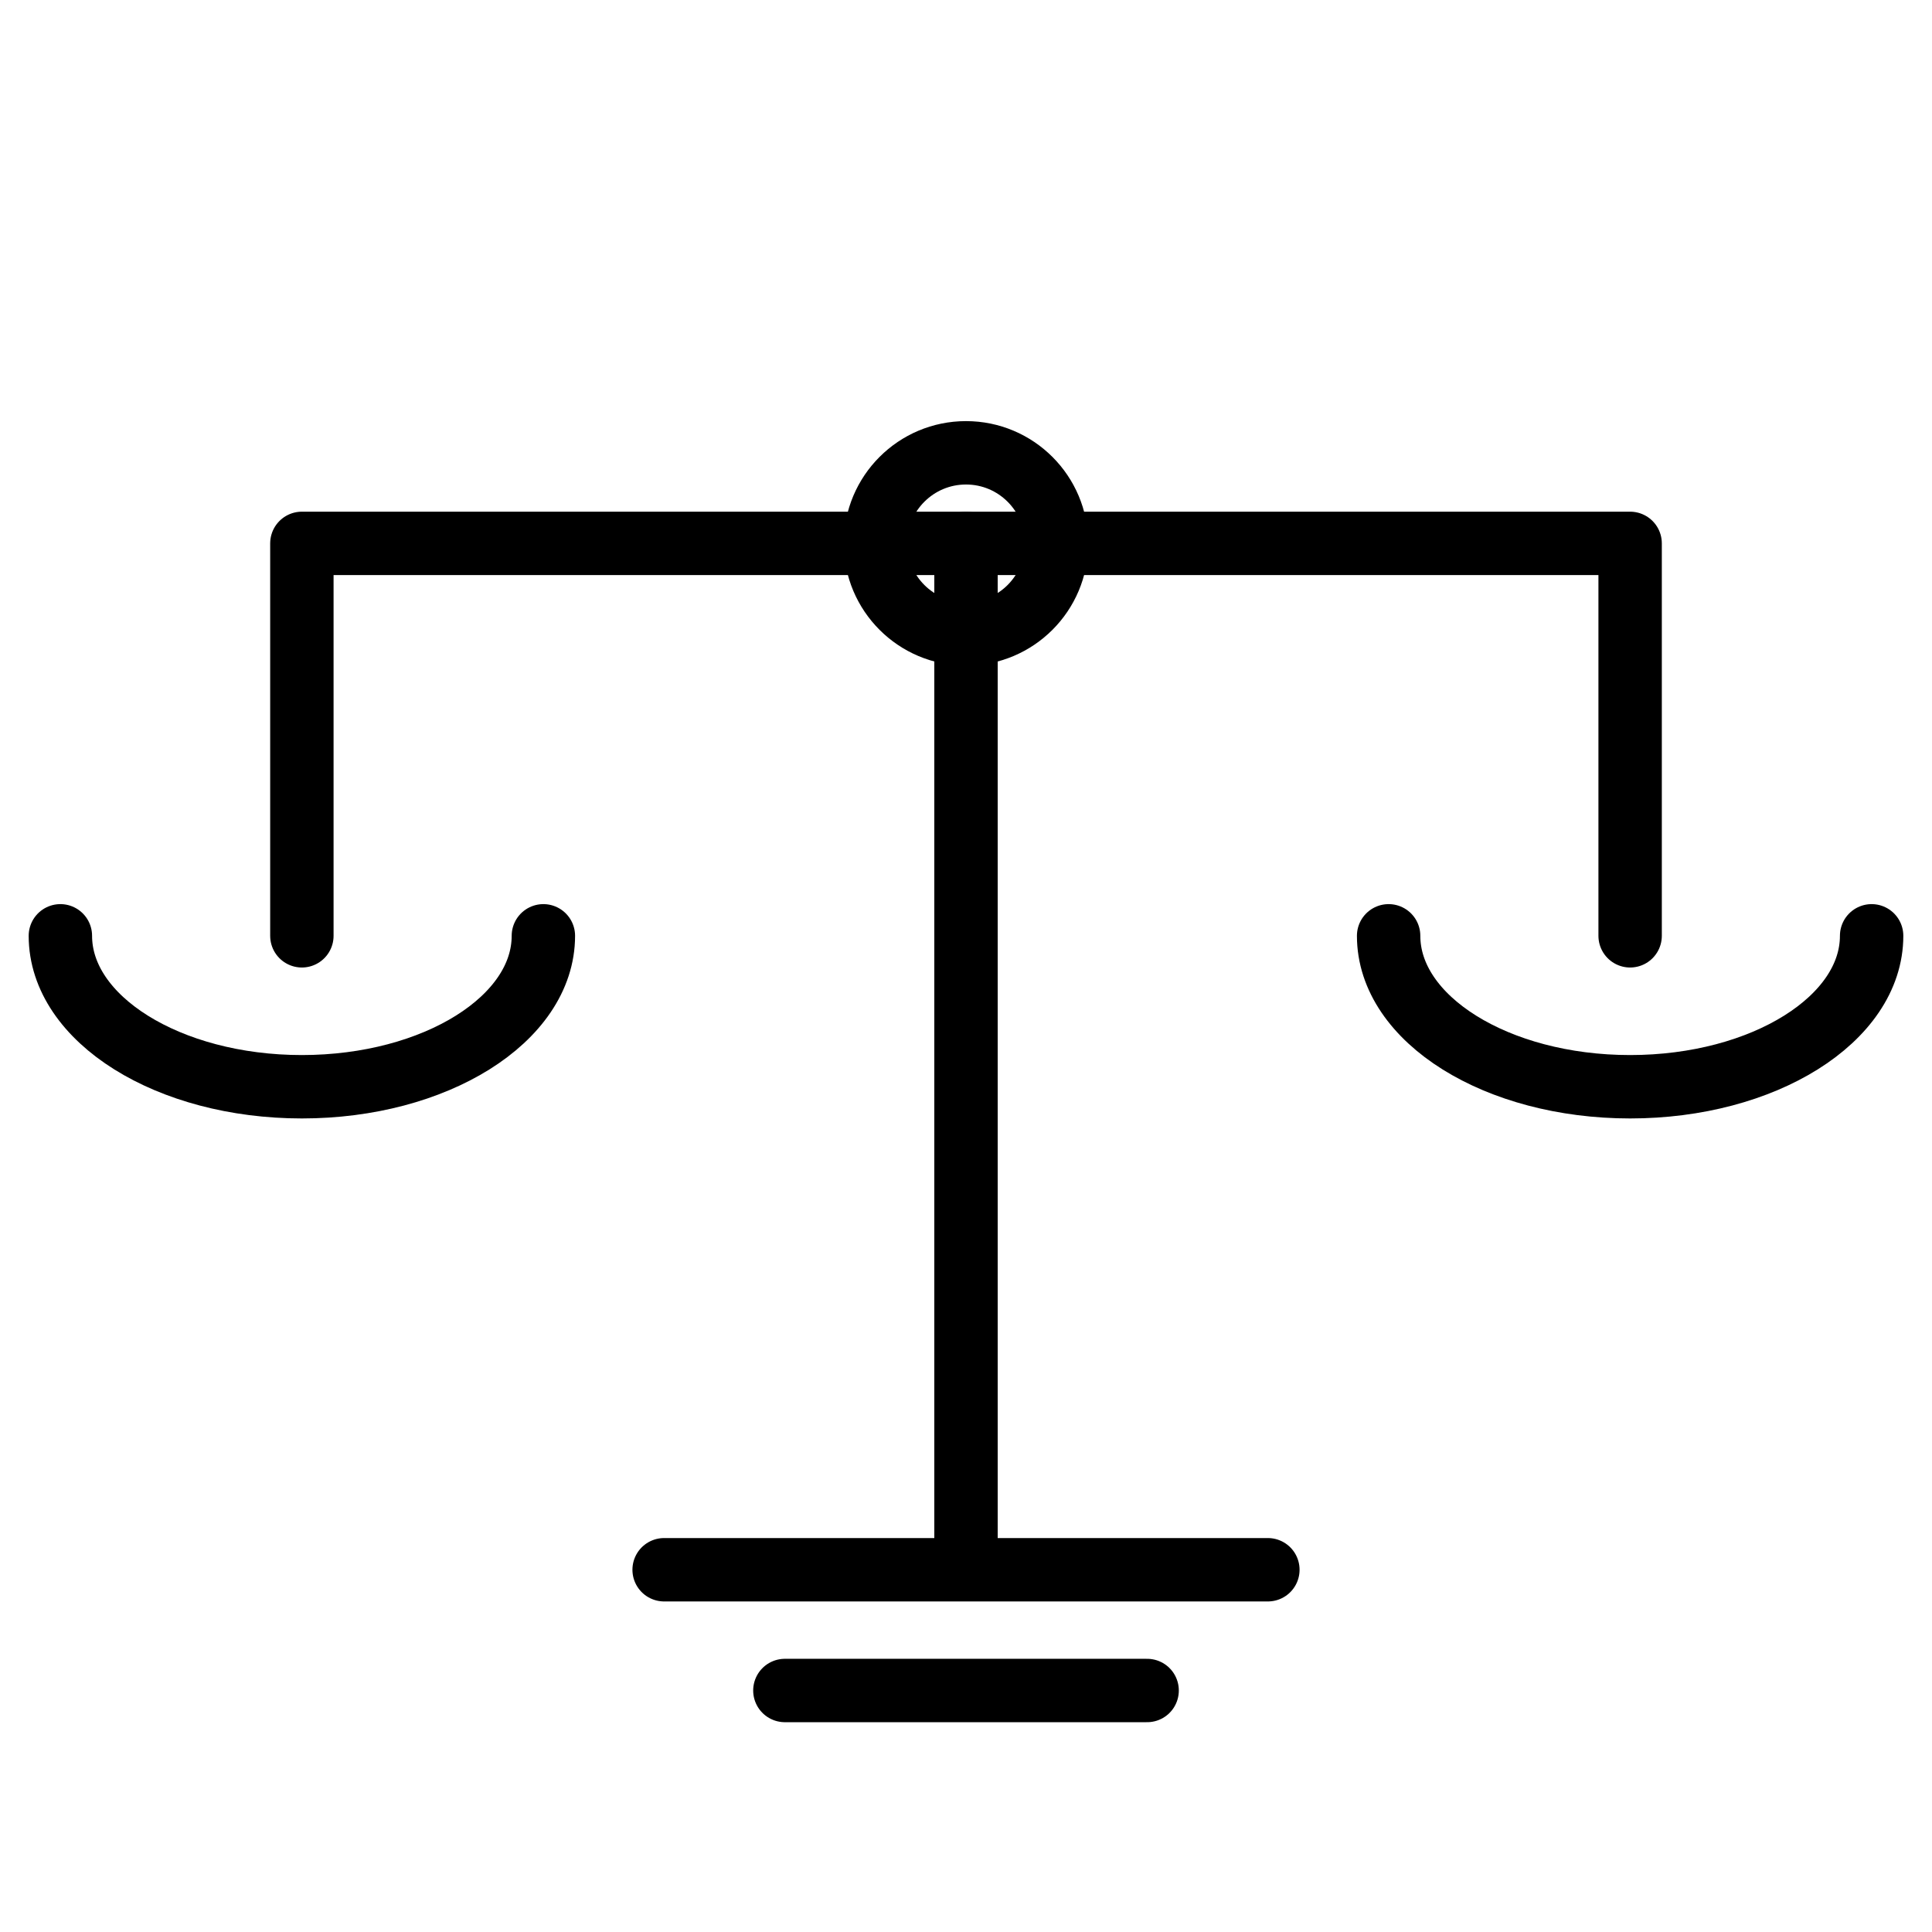
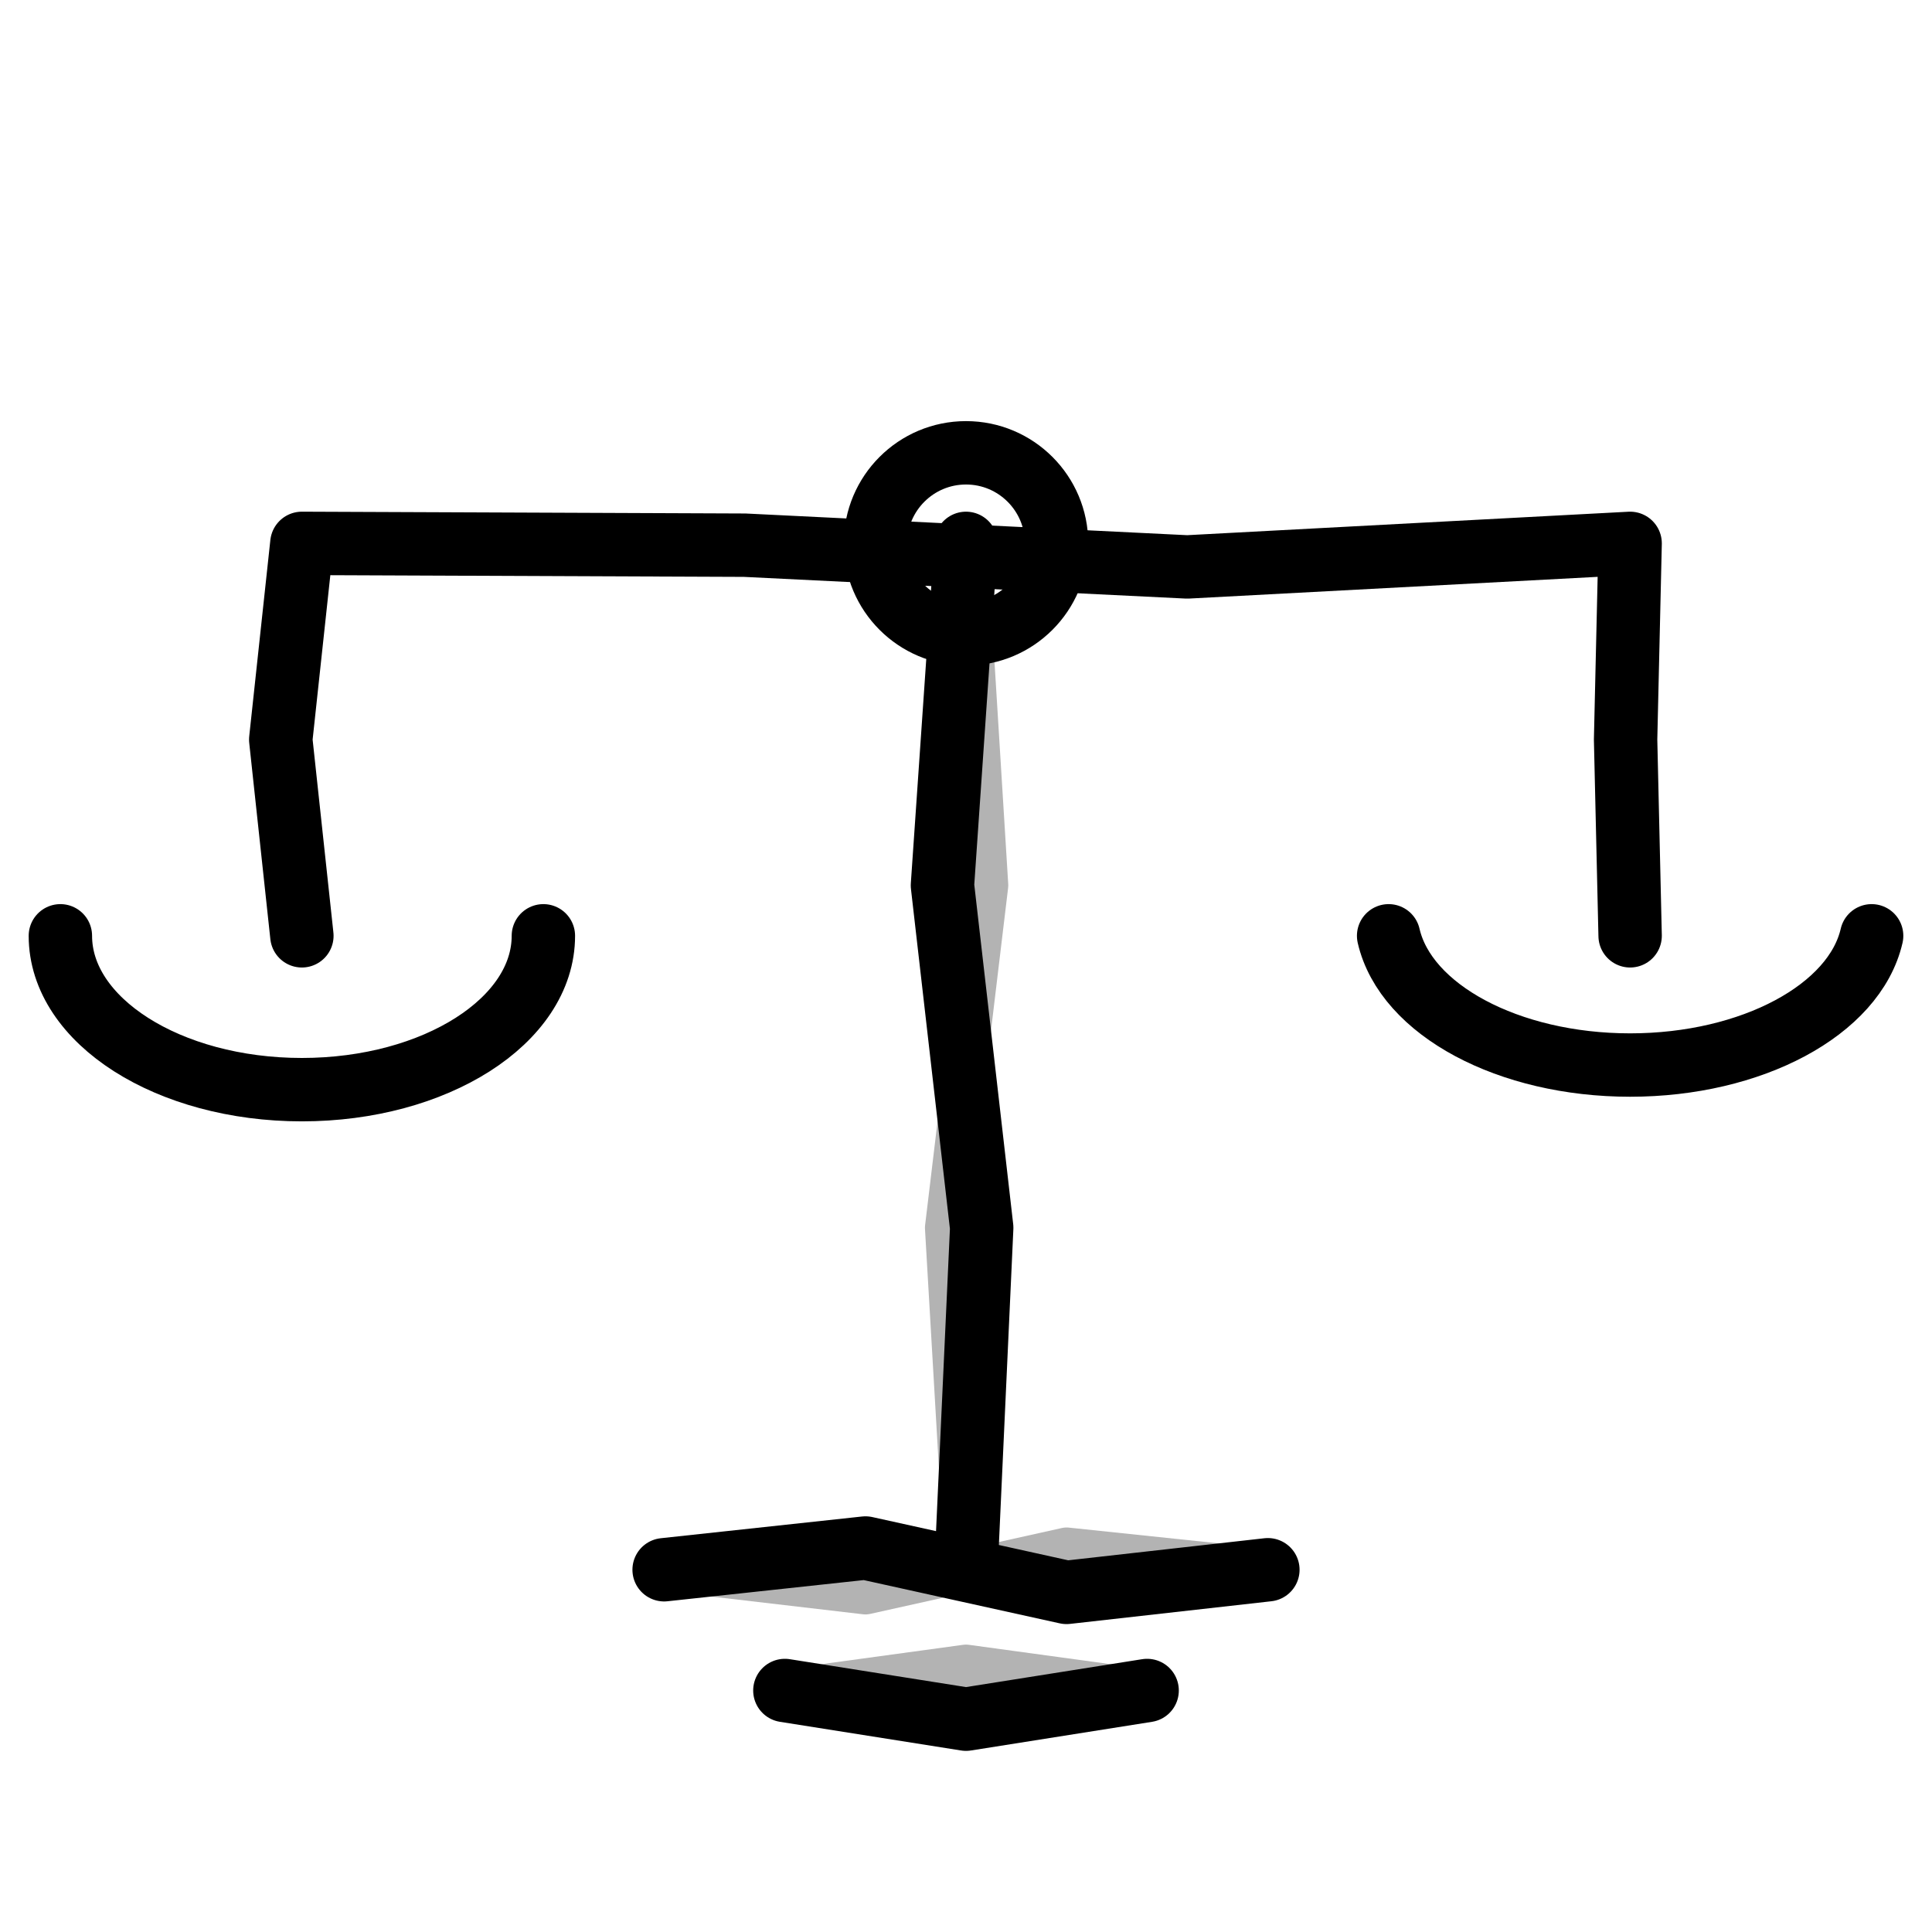
<svg xmlns="http://www.w3.org/2000/svg" viewBox="0 0 64 64" fill="none" stroke="currentColor" stroke-width="2.1" stroke-linecap="round" stroke-linejoin="round" role="presentation" focusable="false">
-   <path d="M32 18v34M22 52h20M26 56h12" />
+   <path d="M32 18L31.22 29.33L32.52 40.67L32 52M22 52L28.67 51.28L35.33 52.75L42 52M26 56L32 56.95L38 56" />
  <circle cx="32" cy="18" r="3" />
-   <path d="M10 18h44M10 18v13M54 18v13" />
-   <path d="M2 31a8 5 0 0 0 16 0M46 31a8 5 0 0 0 16 0" />
+   <path d="M10 18L24.67 18.06L39.33 18.78L54 18M10 18L9.3 24.5L10 31M54 18L53.85 24.5L54 31" />
+   <path d="M2 31A7.99 5.09 0 0 0 18 31M46 31A8.08 4.98 0 0 0 62 31" />
+   <path d="M32 18L32.7 29.33L31.34 40.67L32 52M22 52L28.67 52.78L35.33 51.3L42 52M26 56L32 55.18L38 56" opacity="0.3" stroke-width="1.4" />
</svg>
